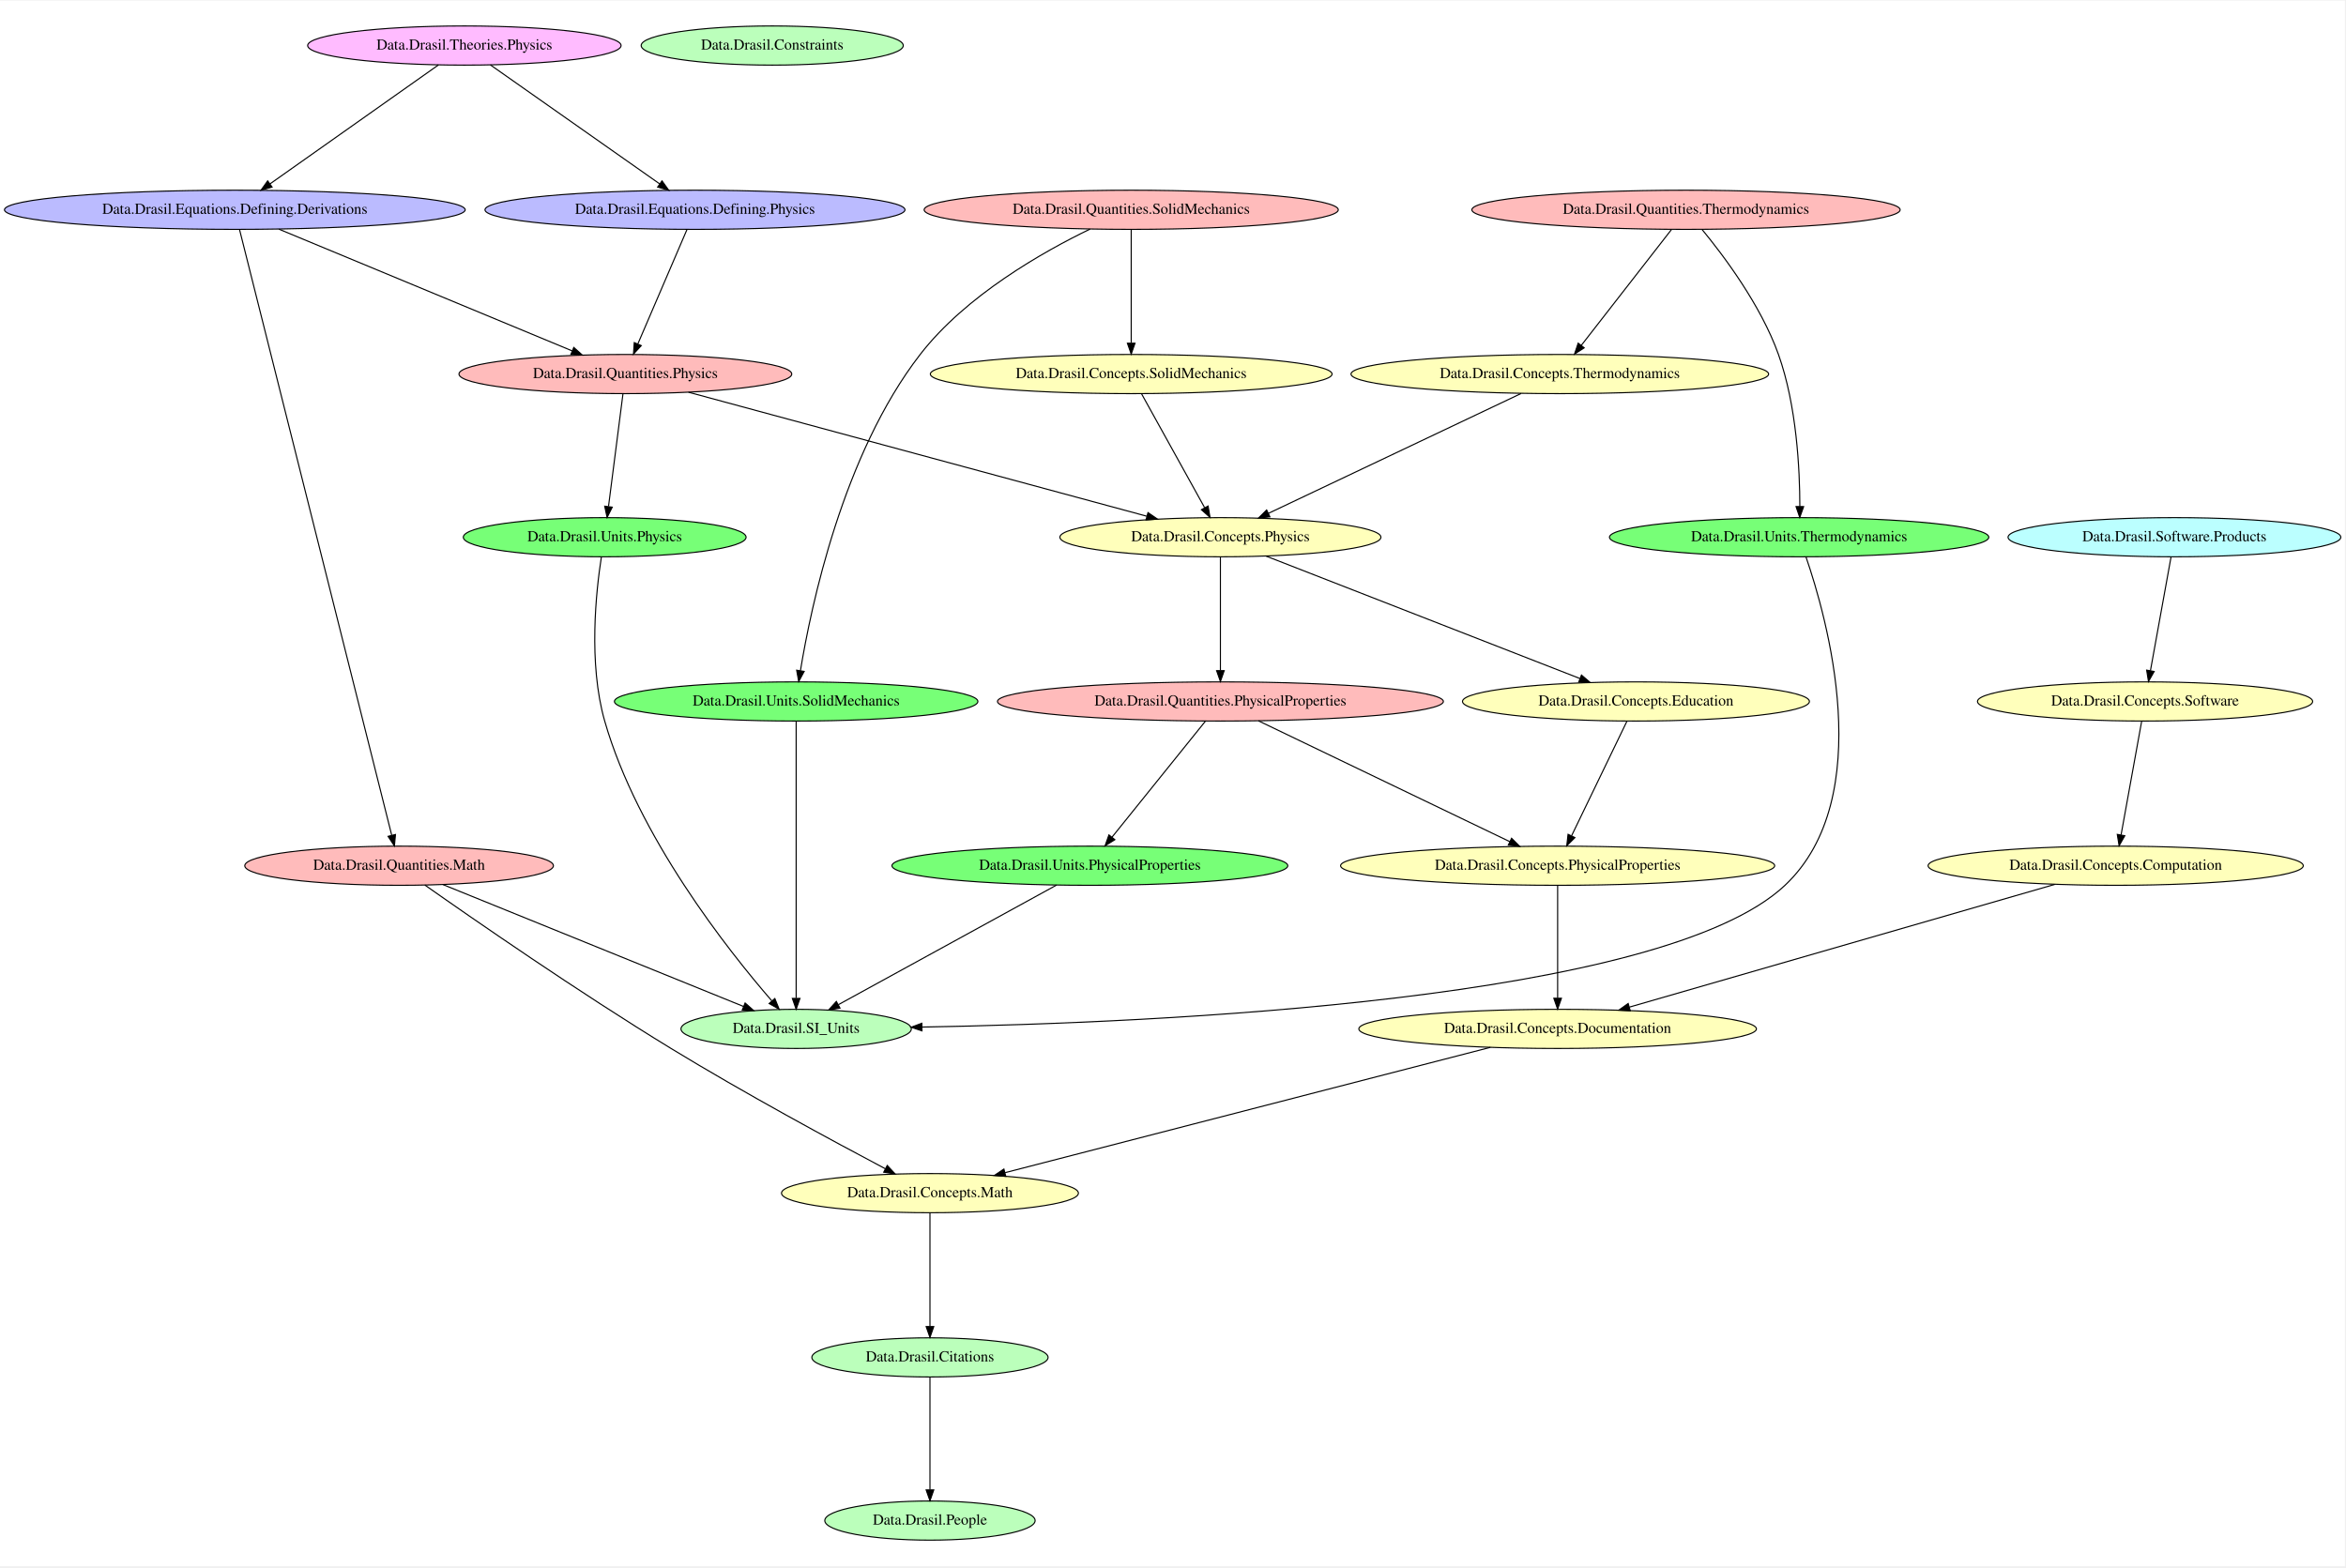
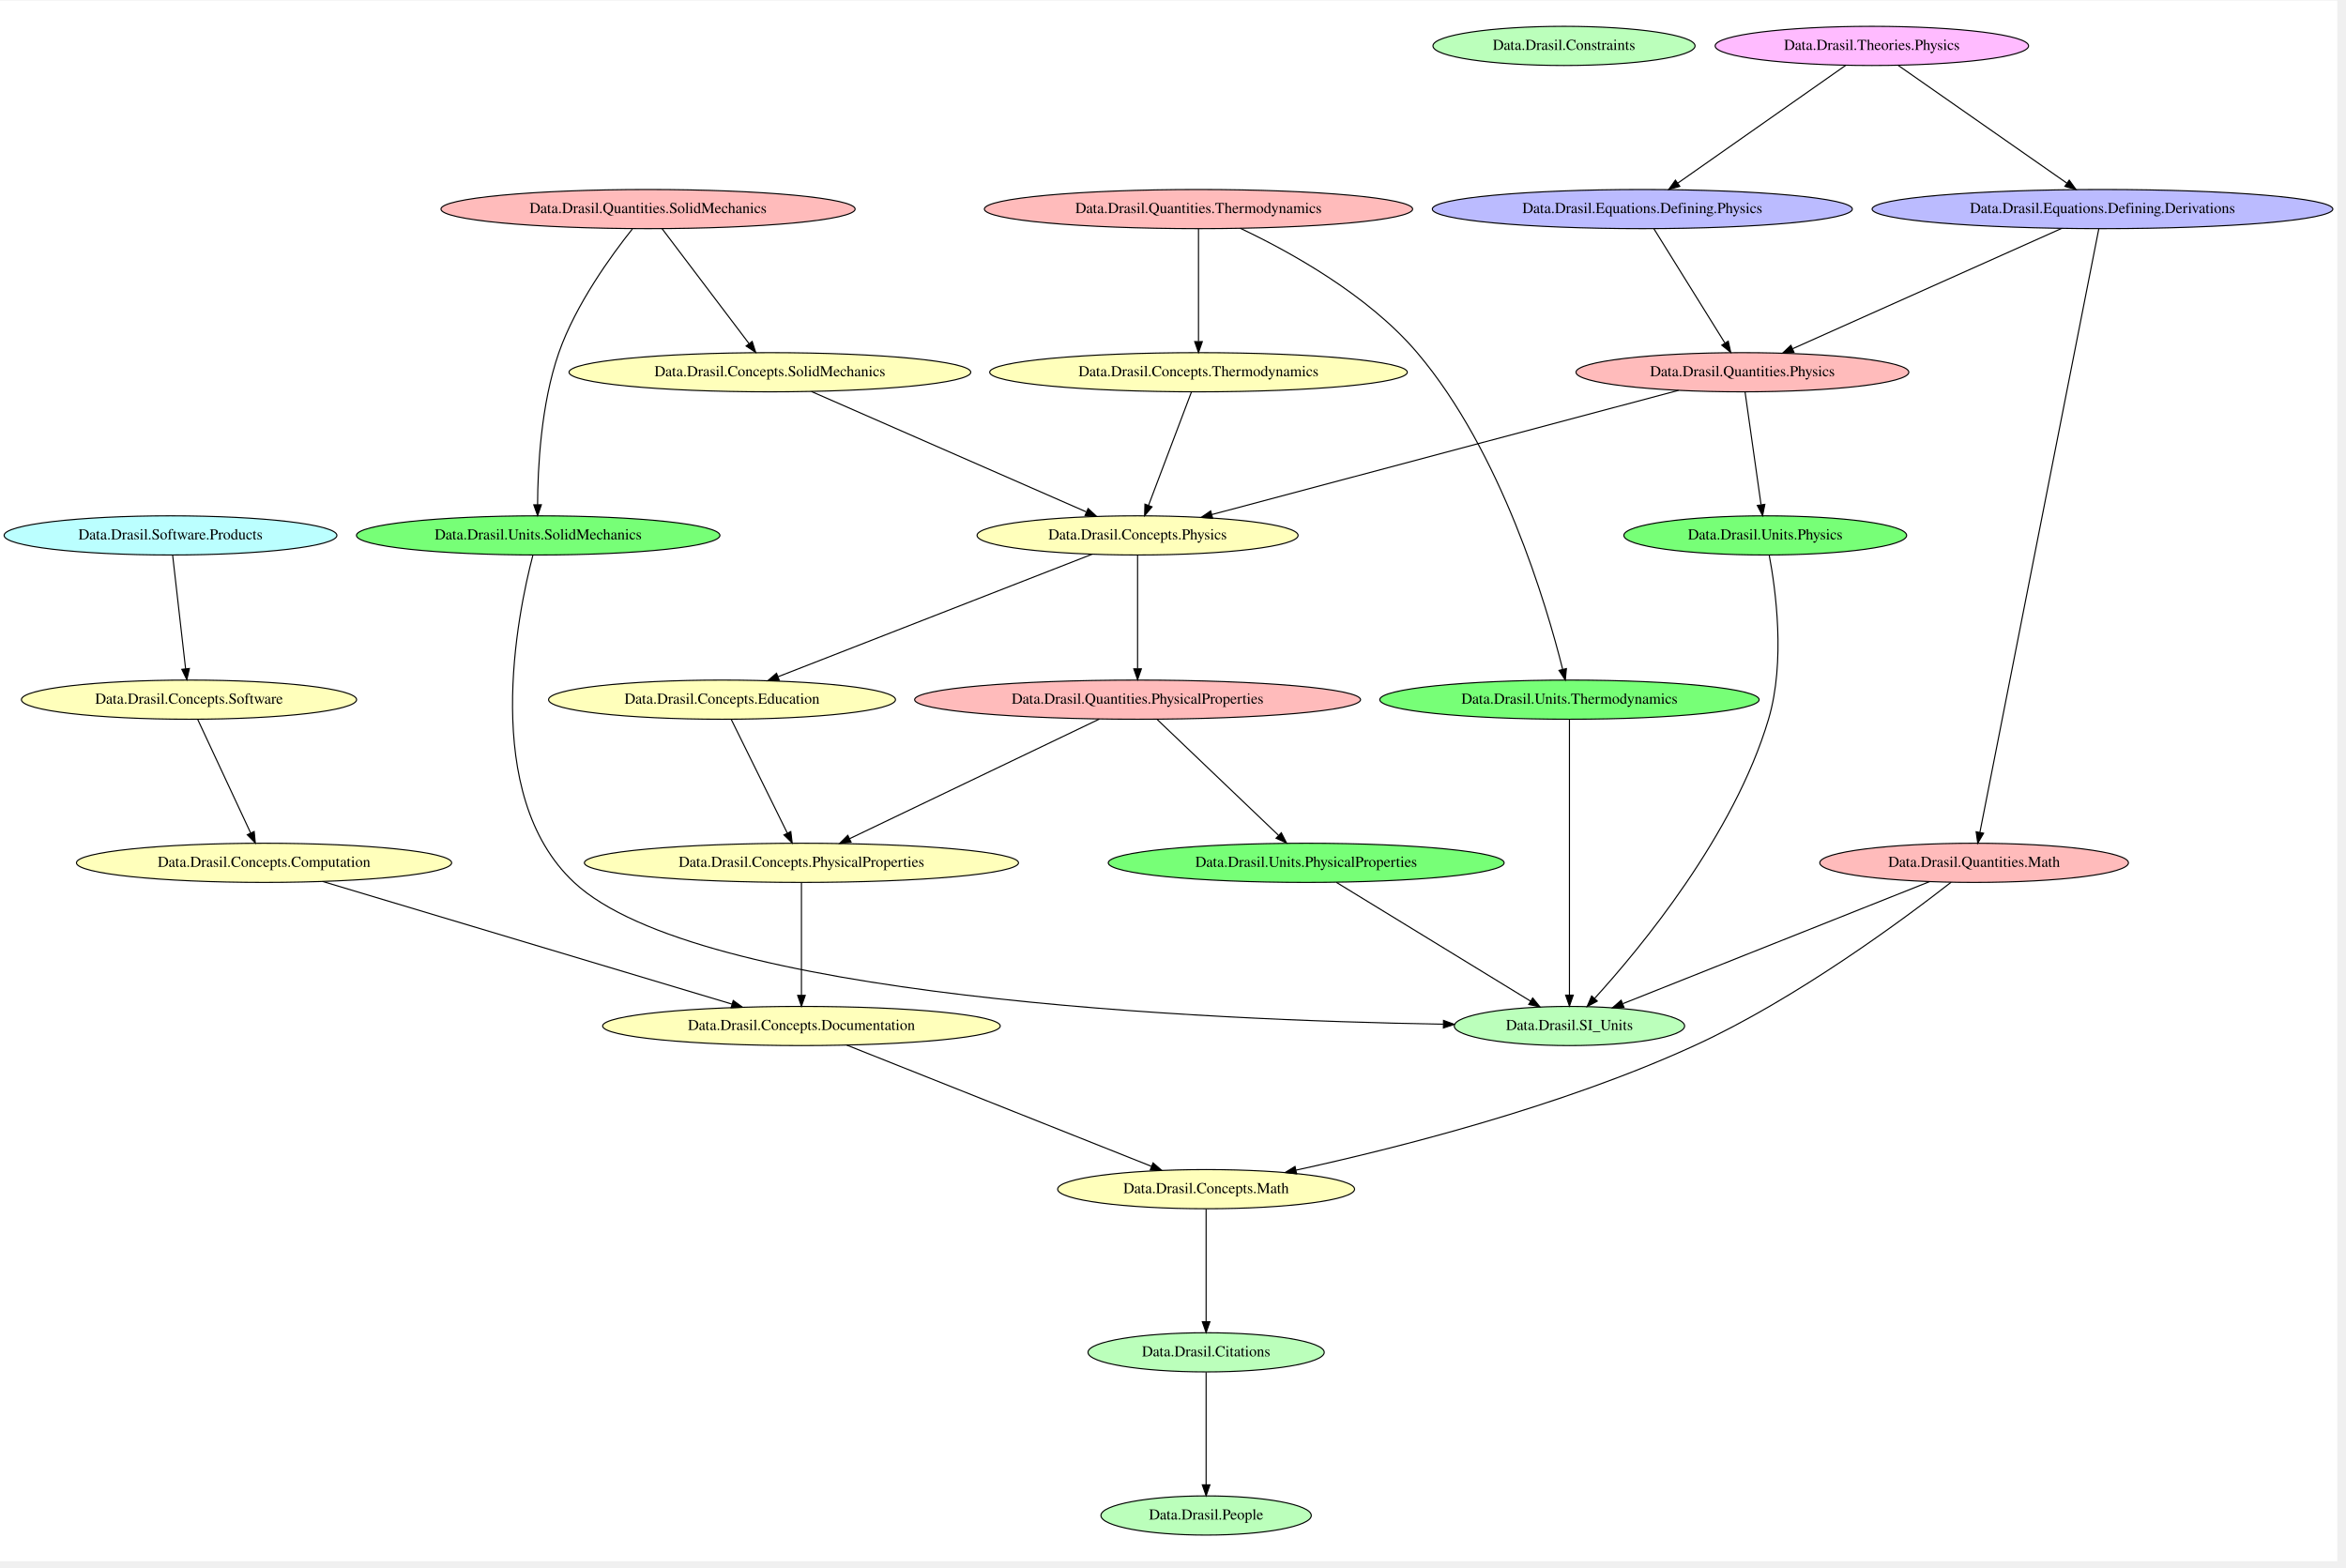
<svg xmlns="http://www.w3.org/2000/svg" width="431pt" height="288pt" viewBox="0.00 0.00 431.32 288.00">
-   <g id="graph0" class="graph" transform="scale(0.2 0.2) rotate(0) translate(4 1435.33)">
-     <polygon fill="white" stroke="transparent" points="-4,4 -4,-1435.33 2151.62,-1435.33 2151.62,4 -4,4" />
+   <g id="graph0" class="graph" transform="scale(0.2 0.2) rotate(0) translate(4 1430.67)">
+     <polygon fill="white" stroke="transparent" points="-4,4 -4,-1430.67 2144.62,-1430.67 2144.62,4 -4,4" />
    <g id="node1" class="node">
-       <ellipse fill="#bbffbb" stroke="black" cx="850.88" cy="-188" rx="108.58" ry="18" />
-       <text text-anchor="middle" x="850.88" y="-184.3" font-family="Times,serif" font-size="14.00">Data.Drasil.Citations</text>
+       <ellipse fill="#bbffbb" stroke="black" cx="1433.74" cy="-1389" rx="120.48" ry="18" />
+       <text text-anchor="middle" x="1433.74" y="-1385.3" font-family="Times,serif" font-size="14.00">Data.Drasil.Constraints</text>
+     </g>
+     <g id="node2" class="node">
+       <ellipse fill="#bbffbb" stroke="black" cx="1438.74" cy="-488" rx="105.88" ry="18" />
+       <text text-anchor="middle" x="1438.74" y="-484.3" font-family="Times,serif" font-size="14.00">Data.Drasil.SI_Units</text>
+     </g>
+     <g id="node3" class="node">
+       <ellipse fill="#bbffbb" stroke="black" cx="1104.74" cy="-188" rx="108.58" ry="18" />
+       <text text-anchor="middle" x="1104.74" y="-184.3" font-family="Times,serif" font-size="14.00">Data.Drasil.Citations</text>
    </g>
    <g id="node4" class="node">
-       <ellipse fill="#bbffbb" stroke="black" cx="850.88" cy="-38" rx="96.68" ry="18" />
-       <text text-anchor="middle" x="850.88" y="-34.3" font-family="Times,serif" font-size="14.00">Data.Drasil.People</text>
+       <ellipse fill="#bbffbb" stroke="black" cx="1104.74" cy="-38" rx="96.68" ry="18" />
+       <text text-anchor="middle" x="1104.74" y="-34.3" font-family="Times,serif" font-size="14.00">Data.Drasil.People</text>
+     </g>
+     <g id="edge21" class="edge">
+       <path fill="none" stroke="black" d="M1104.74,-169.73C1104.74,-144.33 1104.74,-96.65 1104.74,-66.43" />
+       <polygon fill="black" stroke="black" points="1108.24,-66.16 1104.74,-56.16 1101.24,-66.16 1108.24,-66.16" />
+     </g>
+     <g id="node5" class="node">
+       <ellipse fill="#ffffbb" stroke="black" cx="1104.74" cy="-338" rx="136.48" ry="18" />
+       <text text-anchor="middle" x="1104.74" y="-334.3" font-family="Times,serif" font-size="14.00">Data.Drasil.Concepts.Math</text>
+     </g>
+     <g id="edge20" class="edge">
+       <path fill="none" stroke="black" d="M1104.74,-319.73C1104.74,-294.33 1104.74,-246.65 1104.74,-216.43" />
+       <polygon fill="black" stroke="black" points="1108.24,-216.16 1104.74,-206.16 1101.24,-216.16 1108.24,-216.16" />
+     </g>
+     <g id="node6" class="node">
+       <ellipse fill="#ffffbb" stroke="black" cx="732.74" cy="-638" rx="199.56" ry="18" />
+       <text text-anchor="middle" x="732.74" y="-634.3" font-family="Times,serif" font-size="14.00">Data.Drasil.Concepts.PhysicalProperties</text>
+     </g>
+     <g id="node11" class="node">
+       <ellipse fill="#ffffbb" stroke="black" cx="732.74" cy="-488" rx="182.77" ry="18" />
+       <text text-anchor="middle" x="732.74" y="-484.3" font-family="Times,serif" font-size="14.00">Data.Drasil.Concepts.Documentation</text>
+     </g>
+     <g id="edge19" class="edge">
+       <path fill="none" stroke="black" d="M732.74,-619.73C732.74,-594.33 732.74,-546.65 732.74,-516.43" />
+       <polygon fill="black" stroke="black" points="736.24,-516.16 732.74,-506.16 729.24,-516.16 736.24,-516.16" />
+     </g>
+     <g id="node7" class="node">
+       <ellipse fill="#ffffbb" stroke="black" cx="238.74" cy="-638" rx="172.47" ry="18" />
+       <text text-anchor="middle" x="238.74" y="-634.3" font-family="Times,serif" font-size="14.00">Data.Drasil.Concepts.Computation</text>
+     </g>
+     <g id="edge18" class="edge">
+       <path fill="none" stroke="black" d="M292.54,-620.88C384.29,-593.39 570.59,-537.58 668.82,-508.15" />
+       <polygon fill="black" stroke="black" points="670.05,-511.44 678.62,-505.21 668.04,-504.73 670.05,-511.44" />
+     </g>
+     <g id="node8" class="node">
+       <ellipse fill="#ffffbb" stroke="black" cx="1041.74" cy="-939" rx="147.57" ry="18" />
+       <text text-anchor="middle" x="1041.74" y="-935.3" font-family="Times,serif" font-size="14.00">Data.Drasil.Concepts.Physics</text>
+     </g>
+     <g id="node12" class="node">
+       <ellipse fill="#ffffbb" stroke="black" cx="659.74" cy="-788" rx="159.47" ry="18" />
+       <text text-anchor="middle" x="659.74" y="-784.3" font-family="Times,serif" font-size="14.00">Data.Drasil.Concepts.Education</text>
+     </g>
+     <g id="edge17" class="edge">
+       <path fill="none" stroke="black" d="M999.76,-921.63C929.32,-894.15 787.54,-838.85 711.2,-809.08" />
+       <polygon fill="black" stroke="black" points="712.37,-805.77 701.78,-805.4 709.82,-812.29 712.37,-805.77" />
+     </g>
+     <g id="node17" class="node">
+       <ellipse fill="#ffbbbb" stroke="black" cx="1041.74" cy="-788" rx="204.96" ry="18" />
+       <text text-anchor="middle" x="1041.74" y="-784.3" font-family="Times,serif" font-size="14.00">Data.Drasil.Quantities.PhysicalProperties</text>
+     </g>
+     <g id="edge16" class="edge">
+       <path fill="none" stroke="black" d="M1041.74,-920.91C1041.74,-895.45 1041.74,-847.28 1041.74,-816.74" />
+       <polygon fill="black" stroke="black" points="1045.24,-816.35 1041.74,-806.35 1038.24,-816.35 1045.24,-816.35" />
+     </g>
+     <g id="node9" class="node">
+       <ellipse fill="#ffffbb" stroke="black" cx="703.74" cy="-1089" rx="184.67" ry="18" />
+       <text text-anchor="middle" x="703.74" y="-1085.3" font-family="Times,serif" font-size="14.00">Data.Drasil.Concepts.SolidMechanics</text>
+     </g>
+     <g id="edge15" class="edge">
+       <path fill="none" stroke="black" d="M741.85,-1071.31C803.97,-1044.11 926.88,-990.29 994.46,-960.7" />
+       <polygon fill="black" stroke="black" points="996.26,-963.73 1004.02,-956.52 993.45,-957.32 996.26,-963.73" />
+     </g>
+     <g id="node10" class="node">
+       <ellipse fill="#ffffbb" stroke="black" cx="169.74" cy="-788" rx="154.07" ry="18" />
+       <text text-anchor="middle" x="169.74" y="-784.3" font-family="Times,serif" font-size="14.00">Data.Drasil.Concepts.Software</text>
+     </g>
+     <g id="edge14" class="edge">
+       <path fill="none" stroke="black" d="M177.65,-770.02C189.6,-744.4 212.33,-695.63 226.45,-665.36" />
+       <polygon fill="black" stroke="black" points="229.65,-666.78 230.7,-656.24 223.3,-663.82 229.65,-666.78" />
+     </g>
+     <g id="edge13" class="edge">
+       <path fill="none" stroke="black" d="M774.33,-470.45C843.1,-443.09 980.25,-388.53 1054.39,-359.03" />
+       <polygon fill="black" stroke="black" points="1055.98,-362.16 1063.98,-355.22 1053.39,-355.66 1055.98,-362.16" />
+     </g>
+     <g id="edge12" class="edge">
+       <path fill="none" stroke="black" d="M668.11,-770.02C680.75,-744.4 704.8,-695.63 719.73,-665.36" />
+       <polygon fill="black" stroke="black" points="722.95,-666.75 724.24,-656.24 716.67,-663.66 722.95,-666.75" />
+     </g>
+     <g id="node13" class="node">
+       <ellipse fill="#ffffbb" stroke="black" cx="1097.74" cy="-1089" rx="191.97" ry="18" />
+       <text text-anchor="middle" x="1097.74" y="-1085.3" font-family="Times,serif" font-size="14.00">Data.Drasil.Concepts.Thermodynamics</text>
+     </g>
+     <g id="edge11" class="edge">
+       <path fill="none" stroke="black" d="M1091.2,-1070.73C1081.51,-1045.11 1063.23,-996.81 1051.82,-966.64" />
+       <polygon fill="black" stroke="black" points="1055.04,-965.27 1048.23,-957.16 1048.49,-967.75 1055.04,-965.27" />
+     </g>
+     <g id="node14" class="node">
+       <ellipse fill="#bbbbff" stroke="black" cx="1505.74" cy="-1239" rx="193.07" ry="18" />
+       <text text-anchor="middle" x="1505.74" y="-1235.3" font-family="Times,serif" font-size="14.00">Data.Drasil.Equations.Defining.Physics</text>
+     </g>
+     <g id="node18" class="node">
+       <ellipse fill="#ffbbbb" stroke="black" cx="1597.74" cy="-1089" rx="152.97" ry="18" />
+       <text text-anchor="middle" x="1597.74" y="-1085.3" font-family="Times,serif" font-size="14.00">Data.Drasil.Quantities.Physics</text>
+     </g>
+     <g id="edge31" class="edge">
+       <path fill="none" stroke="black" d="M1516.29,-1221.02C1532.29,-1195.29 1562.8,-1146.21 1581.59,-1115.97" />
+       <polygon fill="black" stroke="black" points="1584.72,-1117.58 1587.02,-1107.24 1578.77,-1113.88 1584.72,-1117.58" />
+     </g>
+     <g id="node15" class="node">
+       <ellipse fill="#bbbbff" stroke="black" cx="1928.74" cy="-1239" rx="211.76" ry="18" />
+       <text text-anchor="middle" x="1928.74" y="-1235.3" font-family="Times,serif" font-size="14.00">Data.Drasil.Equations.Defining.Derivations</text>
+     </g>
+     <g id="node16" class="node">
+       <ellipse fill="#ffbbbb" stroke="black" cx="1810.74" cy="-638" rx="141.88" ry="18" />
+       <text text-anchor="middle" x="1810.74" y="-634.3" font-family="Times,serif" font-size="14.00">Data.Drasil.Quantities.Math</text>
+     </g>
+     <g id="edge30" class="edge">
+       <path fill="none" stroke="black" d="M1925.33,-1220.72C1908.74,-1136.52 1836.37,-769.1 1816.05,-665.99" />
+       <polygon fill="black" stroke="black" points="1819.46,-665.2 1814.1,-656.06 1812.6,-666.55 1819.46,-665.2" />
+     </g>
+     <g id="edge29" class="edge">
+       <path fill="none" stroke="black" d="M1891.09,-1221.17C1830.12,-1193.91 1709.97,-1140.18 1643.93,-1110.65" />
+       <polygon fill="black" stroke="black" points="1645.15,-1107.36 1634.59,-1106.48 1642.29,-1113.76 1645.15,-1107.36" />
+     </g>
+     <g id="edge10" class="edge">
+       <path fill="none" stroke="black" d="M1769.86,-620.74C1700.95,-593.32 1561.94,-538.02 1487.85,-508.54" />
+       <polygon fill="black" stroke="black" points="1488.86,-505.17 1478.27,-504.73 1486.27,-511.68 1488.86,-505.17" />
+     </g>
+     <g id="edge9" class="edge">
+       <path fill="none" stroke="black" d="M1789.65,-620.19C1747.29,-587.13 1647.81,-513.15 1553.74,-470 1431.43,-413.9 1279.33,-375.54 1187.25,-355.46" />
+       <polygon fill="black" stroke="black" points="1187.94,-352.02 1177.43,-353.33 1186.47,-358.87 1187.94,-352.02" />
+     </g>
+     <g id="edge7" class="edge">
+       <path fill="none" stroke="black" d="M1006.59,-770.17C950.02,-743.07 838.86,-689.83 776.98,-660.19" />
+       <polygon fill="black" stroke="black" points="778.38,-656.98 767.85,-655.82 775.36,-663.29 778.38,-656.98" />
+     </g>
+     <g id="node23" class="node">
+       <ellipse fill="#77ff77" stroke="black" cx="1196.74" cy="-638" rx="181.97" ry="18" />
+       <text text-anchor="middle" x="1196.74" y="-634.3" font-family="Times,serif" font-size="14.00">Data.Drasil.Units.PhysicalProperties</text>
+     </g>
+     <g id="edge8" class="edge">
+       <path fill="none" stroke="black" d="M1059.52,-770.02C1086.93,-743.84 1139.65,-693.51 1171.16,-663.42" />
+       <polygon fill="black" stroke="black" points="1173.87,-665.67 1178.69,-656.24 1169.04,-660.61 1173.87,-665.67" />
+     </g>
+     <g id="edge5" class="edge">
+       <path fill="none" stroke="black" d="M1539.02,-1072.37C1435.24,-1044.75 1219.98,-987.45 1109.85,-958.13" />
+       <polygon fill="black" stroke="black" points="1110.74,-954.75 1100.17,-955.55 1108.94,-961.51 1110.74,-954.75" />
+     </g>
+     <g id="node24" class="node">
+       <ellipse fill="#77ff77" stroke="black" cx="1618.74" cy="-939" rx="129.98" ry="18" />
+       <text text-anchor="middle" x="1618.74" y="-935.3" font-family="Times,serif" font-size="14.00">Data.Drasil.Units.Physics</text>
+     </g>
+     <g id="edge6" class="edge">
+       <path fill="none" stroke="black" d="M1600.19,-1070.73C1603.79,-1045.33 1610.56,-997.65 1614.84,-967.43" />
+       <polygon fill="black" stroke="black" points="1618.36,-967.55 1616.3,-957.16 1611.43,-966.57 1618.36,-967.55" />
+     </g>
+     <g id="node19" class="node">
+       <ellipse fill="#ffbbbb" stroke="black" cx="591.74" cy="-1239" rx="190.37" ry="18" />
+       <text text-anchor="middle" x="591.74" y="-1235.3" font-family="Times,serif" font-size="14.00">Data.Drasil.Quantities.SolidMechanics</text>
+     </g>
+     <g id="edge3" class="edge">
+       <path fill="none" stroke="black" d="M604.58,-1221.02C624.14,-1195.18 661.52,-1145.78 684.38,-1115.58" />
+       <polygon fill="black" stroke="black" points="687.45,-1117.32 690.69,-1107.24 681.87,-1113.1 687.45,-1117.32" />
+     </g>
+     <g id="node25" class="node">
+       <ellipse fill="#77ff77" stroke="black" cx="490.74" cy="-939" rx="167.07" ry="18" />
+       <text text-anchor="middle" x="490.74" y="-935.3" font-family="Times,serif" font-size="14.00">Data.Drasil.Units.SolidMechanics</text>
+     </g>
+     <g id="edge4" class="edge">
+       <path fill="none" stroke="black" d="M577.28,-1220.68C558.23,-1196.78 525.32,-1151.58 509.74,-1107 493.23,-1059.77 490.31,-1000.9 490.18,-967.16" />
+       <polygon fill="black" stroke="black" points="493.68,-967.16 490.23,-957.14 486.68,-967.13 493.68,-967.16" />
+     </g>
+     <g id="node20" class="node">
+       <ellipse fill="#ffbbbb" stroke="black" cx="1097.74" cy="-1239" rx="196.87" ry="18" />
+       <text text-anchor="middle" x="1097.74" y="-1235.3" font-family="Times,serif" font-size="14.00">Data.Drasil.Quantities.Thermodynamics</text>
+     </g>
+     <g id="edge1" class="edge">
+       <path fill="none" stroke="black" d="M1097.74,-1220.73C1097.74,-1195.33 1097.74,-1147.65 1097.74,-1117.43" />
+       <polygon fill="black" stroke="black" points="1101.24,-1117.16 1097.74,-1107.16 1094.24,-1117.16 1101.24,-1117.16" />
+     </g>
+     <g id="node26" class="node">
+       <ellipse fill="#77ff77" stroke="black" cx="1438.74" cy="-788" rx="174.37" ry="18" />
+       <text text-anchor="middle" x="1438.74" y="-784.3" font-family="Times,serif" font-size="14.00">Data.Drasil.Units.Thermodynamics</text>
+     </g>
+     <g id="edge2" class="edge">
+       <path fill="none" stroke="black" d="M1136.21,-1221.3C1180.6,-1200.33 1253.31,-1160.5 1298.74,-1107 1376.29,-1015.66 1417.78,-874.61 1432.48,-815.99" />
+       <polygon fill="black" stroke="black" points="1435.94,-816.57 1434.92,-806.03 1429.14,-814.91 1435.94,-816.57" />
+     </g>
+     <g id="node21" class="node">
+       <ellipse fill="#bbffff" stroke="black" cx="152.74" cy="-939" rx="152.97" ry="18" />
+       <text text-anchor="middle" x="152.74" y="-935.3" font-family="Times,serif" font-size="14.00">Data.Drasil.Software.Products</text>
    </g>
    <g id="edge28" class="edge">
-       <path fill="none" stroke="black" d="M850.88,-169.73C850.88,-144.33 850.88,-96.65 850.88,-66.43" />
-       <polygon fill="black" stroke="black" points="854.38,-66.16 850.88,-56.16 847.38,-66.16 854.38,-66.16" />
-     </g>
-     <g id="node2" class="node">
-       <ellipse fill="#bbffbb" stroke="black" cx="705.88" cy="-1394" rx="120.48" ry="18" />
-       <text text-anchor="middle" x="705.88" y="-1390.3" font-family="Times,serif" font-size="14.00">Data.Drasil.Constraints</text>
-     </g>
-     <g id="node3" class="node">
-       <ellipse fill="#bbffbb" stroke="black" cx="727.88" cy="-490" rx="105.88" ry="18" />
-       <text text-anchor="middle" x="727.88" y="-486.3" font-family="Times,serif" font-size="14.00">Data.Drasil.SI_Units</text>
-     </g>
-     <g id="node5" class="node">
-       <ellipse fill="#ffffbb" stroke="black" cx="850.88" cy="-339" rx="136.48" ry="18" />
-       <text text-anchor="middle" x="850.88" y="-335.3" font-family="Times,serif" font-size="14.00">Data.Drasil.Concepts.Math</text>
+       <path fill="none" stroke="black" d="M154.69,-920.91C157.6,-895.33 163.13,-846.86 166.62,-816.33" />
+       <polygon fill="black" stroke="black" points="170.1,-816.68 167.76,-806.35 163.15,-815.89 170.1,-816.68" />
+     </g>
+     <g id="node22" class="node">
+       <ellipse fill="#ffbbff" stroke="black" cx="1716.74" cy="-1389" rx="144.07" ry="18" />
+       <text text-anchor="middle" x="1716.74" y="-1385.3" font-family="Times,serif" font-size="14.00">Data.Drasil.Theories.Physics</text>
+     </g>
+     <g id="edge23" class="edge">
+       <path fill="none" stroke="black" d="M1692.53,-1371.02C1654.56,-1344.38 1580.92,-1292.73 1538.32,-1262.86" />
+       <polygon fill="black" stroke="black" points="1540.18,-1259.88 1529.98,-1257.01 1536.16,-1265.61 1540.18,-1259.88" />
+     </g>
+     <g id="edge22" class="edge">
+       <path fill="none" stroke="black" d="M1741.06,-1371.02C1779.21,-1344.38 1853.2,-1292.73 1896,-1262.86" />
+       <polygon fill="black" stroke="black" points="1898.18,-1265.6 1904.38,-1257.01 1894.17,-1259.86 1898.18,-1265.6" />
+     </g>
+     <g id="edge27" class="edge">
+       <path fill="none" stroke="black" d="M1224.5,-620.02C1268.56,-593.08 1354.48,-540.53 1403.05,-510.82" />
+       <polygon fill="black" stroke="black" points="1404.96,-513.76 1411.67,-505.55 1401.31,-507.78 1404.96,-513.76" />
+     </g>
+     <g id="edge26" class="edge">
+       <path fill="none" stroke="black" d="M1622.38,-920.85C1628.22,-889.94 1637.51,-823.13 1621.74,-770 1590.08,-663.39 1503.77,-559.42 1462,-513.51" />
+       <polygon fill="black" stroke="black" points="1464.32,-510.87 1454.98,-505.88 1459.17,-515.61 1464.32,-510.87" />
+     </g>
+     <g id="edge25" class="edge">
+       <path fill="none" stroke="black" d="M485.9,-920.93C471.87,-867.26 437.35,-700.71 523.74,-620 637.29,-513.91 1102.74,-493.37 1322.64,-489.65" />
+       <polygon fill="black" stroke="black" points="1322.98,-493.14 1332.92,-489.48 1322.87,-486.15 1322.98,-493.14" />
    </g>
    <g id="edge24" class="edge">
-       <path fill="none" stroke="black" d="M850.88,-320.91C850.88,-295.45 850.88,-247.28 850.88,-216.74" />
-       <polygon fill="black" stroke="black" points="854.38,-216.35 850.88,-206.35 847.38,-216.35 854.38,-216.35" />
-     </g>
-     <g id="node6" class="node">
-       <ellipse fill="#ffffbb" stroke="black" cx="1429.88" cy="-1092" rx="191.97" ry="18" />
-       <text text-anchor="middle" x="1429.88" y="-1088.3" font-family="Times,serif" font-size="14.00">Data.Drasil.Concepts.Thermodynamics</text>
-     </g>
-     <g id="node10" class="node">
-       <ellipse fill="#ffffbb" stroke="black" cx="1117.88" cy="-942" rx="147.57" ry="18" />
-       <text text-anchor="middle" x="1117.88" y="-938.3" font-family="Times,serif" font-size="14.00">Data.Drasil.Concepts.Physics</text>
-     </g>
-     <g id="edge23" class="edge">
-       <path fill="none" stroke="black" d="M1394.39,-1074.17C1337.12,-1047 1224.44,-993.55 1162.05,-963.95" />
-       <polygon fill="black" stroke="black" points="1163.39,-960.71 1152.86,-959.59 1160.39,-967.04 1163.39,-960.71" />
-     </g>
-     <g id="node7" class="node">
-       <ellipse fill="#ffffbb" stroke="black" cx="1427.88" cy="-490" rx="182.77" ry="18" />
-       <text text-anchor="middle" x="1427.88" y="-486.3" font-family="Times,serif" font-size="14.00">Data.Drasil.Concepts.Documentation</text>
-     </g>
-     <g id="edge22" class="edge">
-       <path fill="none" stroke="black" d="M1366.13,-473.05C1257.62,-445.03 1033.51,-387.16 920,-357.85" />
-       <polygon fill="black" stroke="black" points="920.59,-354.39 910.03,-355.27 918.84,-361.16 920.59,-354.39" />
-     </g>
-     <g id="node8" class="node">
-       <ellipse fill="#ffffbb" stroke="black" cx="1940.88" cy="-640" rx="172.47" ry="18" />
-       <text text-anchor="middle" x="1940.88" y="-636.3" font-family="Times,serif" font-size="14.00">Data.Drasil.Concepts.Computation</text>
-     </g>
-     <g id="edge21" class="edge">
-       <path fill="none" stroke="black" d="M1885,-622.88C1789.63,-595.36 1595.87,-539.46 1493.95,-510.06" />
-       <polygon fill="black" stroke="black" points="1494.66,-506.62 1484.08,-507.21 1492.72,-513.35 1494.66,-506.62" />
-     </g>
-     <g id="node9" class="node">
-       <ellipse fill="#ffffbb" stroke="black" cx="1499.88" cy="-791" rx="159.47" ry="18" />
-       <text text-anchor="middle" x="1499.88" y="-787.3" font-family="Times,serif" font-size="14.00">Data.Drasil.Concepts.Education</text>
-     </g>
-     <g id="node13" class="node">
-       <ellipse fill="#ffffbb" stroke="black" cx="1427.88" cy="-640" rx="199.56" ry="18" />
-       <text text-anchor="middle" x="1427.88" y="-636.3" font-family="Times,serif" font-size="14.00">Data.Drasil.Concepts.PhysicalProperties</text>
-     </g>
-     <g id="edge20" class="edge">
-       <path fill="none" stroke="black" d="M1491.62,-772.91C1479.16,-747.11 1455.43,-698.01 1440.71,-667.54" />
-       <polygon fill="black" stroke="black" points="1443.77,-665.83 1436.27,-658.35 1437.47,-668.88 1443.77,-665.83" />
-     </g>
-     <g id="edge19" class="edge">
-       <path fill="none" stroke="black" d="M1159.85,-924.63C1230.3,-897.15 1372.08,-841.85 1448.41,-812.08" />
-       <polygon fill="black" stroke="black" points="1449.79,-815.29 1457.84,-808.4 1447.25,-808.77 1449.79,-815.29" />
-     </g>
-     <g id="node20" class="node">
-       <ellipse fill="#ffbbbb" stroke="black" cx="1117.88" cy="-791" rx="204.96" ry="18" />
-       <text text-anchor="middle" x="1117.88" y="-787.3" font-family="Times,serif" font-size="14.00">Data.Drasil.Quantities.PhysicalProperties</text>
-     </g>
-     <g id="edge18" class="edge">
-       <path fill="none" stroke="black" d="M1117.88,-923.91C1117.88,-898.45 1117.88,-850.28 1117.88,-819.74" />
-       <polygon fill="black" stroke="black" points="1121.38,-819.35 1117.88,-809.35 1114.38,-819.35 1121.38,-819.35" />
-     </g>
-     <g id="node11" class="node">
-       <ellipse fill="#ffffbb" stroke="black" cx="1035.88" cy="-1092" rx="184.67" ry="18" />
-       <text text-anchor="middle" x="1035.88" y="-1088.3" font-family="Times,serif" font-size="14.00">Data.Drasil.Concepts.SolidMechanics</text>
-     </g>
-     <g id="edge17" class="edge">
-       <path fill="none" stroke="black" d="M1045.29,-1074.02C1059.48,-1048.4 1086.5,-999.63 1103.28,-969.36" />
-       <polygon fill="black" stroke="black" points="1106.55,-970.68 1108.33,-960.24 1100.42,-967.29 1106.55,-970.68" />
-     </g>
-     <g id="node12" class="node">
-       <ellipse fill="#ffffbb" stroke="black" cx="1967.88" cy="-791" rx="154.07" ry="18" />
-       <text text-anchor="middle" x="1967.88" y="-787.3" font-family="Times,serif" font-size="14.00">Data.Drasil.Concepts.Software</text>
-     </g>
-     <g id="edge16" class="edge">
-       <path fill="none" stroke="black" d="M1964.78,-772.91C1960.15,-747.33 1951.37,-698.86 1945.83,-668.33" />
-       <polygon fill="black" stroke="black" points="1949.25,-667.57 1944.03,-658.35 1942.36,-668.82 1949.25,-667.57" />
-     </g>
-     <g id="edge15" class="edge">
-       <path fill="none" stroke="black" d="M1427.88,-621.73C1427.88,-596.33 1427.88,-548.65 1427.88,-518.43" />
-       <polygon fill="black" stroke="black" points="1431.38,-518.16 1427.88,-508.16 1424.38,-518.16 1431.38,-518.16" />
-     </g>
-     <g id="node14" class="node">
-       <ellipse fill="#bbbbff" stroke="black" cx="211.88" cy="-1243" rx="211.76" ry="18" />
-       <text text-anchor="middle" x="211.88" y="-1239.3" font-family="Times,serif" font-size="14.00">Data.Drasil.Equations.Defining.Derivations</text>
-     </g>
-     <g id="node16" class="node">
-       <ellipse fill="#ffbbbb" stroke="black" cx="362.88" cy="-640" rx="141.88" ry="18" />
-       <text text-anchor="middle" x="362.88" y="-636.3" font-family="Times,serif" font-size="14.00">Data.Drasil.Quantities.Math</text>
-     </g>
-     <g id="edge27" class="edge">
-       <path fill="none" stroke="black" d="M216.16,-1224.98C237.23,-1141.13 330.02,-771.8 356.06,-668.14" />
-       <polygon fill="black" stroke="black" points="359.53,-668.71 358.57,-658.16 352.74,-667 359.53,-668.71" />
-     </g>
-     <g id="node18" class="node">
-       <ellipse fill="#ffbbbb" stroke="black" cx="570.88" cy="-1092" rx="152.97" ry="18" />
-       <text text-anchor="middle" x="570.88" y="-1088.3" font-family="Times,serif" font-size="14.00">Data.Drasil.Quantities.Physics</text>
-     </g>
-     <g id="edge26" class="edge">
-       <path fill="none" stroke="black" d="M252.37,-1225.2C318.79,-1197.63 450.66,-1142.9 522.12,-1113.24" />
-       <polygon fill="black" stroke="black" points="523.47,-1116.47 531.37,-1109.4 520.79,-1110 523.47,-1116.47" />
-     </g>
-     <g id="node15" class="node">
-       <ellipse fill="#bbbbff" stroke="black" cx="634.88" cy="-1243" rx="193.07" ry="18" />
-       <text text-anchor="middle" x="634.88" y="-1239.3" font-family="Times,serif" font-size="14.00">Data.Drasil.Equations.Defining.Physics</text>
-     </g>
-     <g id="edge25" class="edge">
-       <path fill="none" stroke="black" d="M627.54,-1224.91C616.51,-1199.22 595.55,-1150.44 582.45,-1119.94" />
-       <polygon fill="black" stroke="black" points="585.5,-1118.16 578.33,-1110.35 579.07,-1120.92 585.5,-1118.16" />
-     </g>
-     <g id="edge14" class="edge">
-       <path fill="none" stroke="black" d="M403.34,-622.6C471.02,-595.15 606.9,-540.06 679.52,-510.61" />
-       <polygon fill="black" stroke="black" points="680.95,-513.81 688.9,-506.8 678.32,-507.32 680.95,-513.81" />
-     </g>
-     <g id="edge13" class="edge">
-       <path fill="none" stroke="black" d="M386.59,-622.21C430.5,-591.32 527.77,-523.91 612.88,-472 680.57,-430.71 761.79,-386.84 809.71,-361.5" />
-       <polygon fill="black" stroke="black" points="811.62,-364.45 818.84,-356.69 808.36,-358.26 811.62,-364.45" />
-     </g>
-     <g id="node17" class="node">
-       <ellipse fill="#ffbbbb" stroke="black" cx="1545.88" cy="-1243" rx="196.87" ry="18" />
-       <text text-anchor="middle" x="1545.88" y="-1239.3" font-family="Times,serif" font-size="14.00">Data.Drasil.Quantities.Thermodynamics</text>
-     </g>
-     <g id="edge12" class="edge">
-       <path fill="none" stroke="black" d="M1532.57,-1224.91C1512.23,-1198.78 1473.27,-1148.73 1449.63,-1118.36" />
-       <polygon fill="black" stroke="black" points="1452.29,-1116.09 1443.39,-1110.35 1446.77,-1120.39 1452.29,-1116.09" />
-     </g>
-     <g id="node23" class="node">
-       <ellipse fill="#77ff77" stroke="black" cx="1649.88" cy="-942" rx="174.37" ry="18" />
-       <text text-anchor="middle" x="1649.88" y="-938.3" font-family="Times,serif" font-size="14.00">Data.Drasil.Units.Thermodynamics</text>
-     </g>
-     <g id="edge11" class="edge">
-       <path fill="none" stroke="black" d="M1560.54,-1225.03C1580.24,-1201.15 1614.67,-1155.44 1630.88,-1110 1647.69,-1062.88 1650.51,-1003.97 1650.53,-970.2" />
-       <polygon fill="black" stroke="black" points="1654.03,-970.14 1650.46,-960.16 1647.03,-970.19 1654.03,-970.14" />
-     </g>
-     <g id="edge10" class="edge">
-       <path fill="none" stroke="black" d="M628.9,-1075.3C730.89,-1047.71 941.74,-990.66 1050.19,-961.31" />
-       <polygon fill="black" stroke="black" points="1051.31,-964.64 1060.04,-958.65 1049.48,-957.88 1051.31,-964.64" />
-     </g>
-     <g id="node24" class="node">
-       <ellipse fill="#77ff77" stroke="black" cx="551.88" cy="-942" rx="129.98" ry="18" />
-       <text text-anchor="middle" x="551.88" y="-938.3" font-family="Times,serif" font-size="14.00">Data.Drasil.Units.Physics</text>
-     </g>
-     <g id="edge9" class="edge">
-       <path fill="none" stroke="black" d="M568.66,-1073.73C565.4,-1048.33 559.28,-1000.65 555.4,-970.43" />
-       <polygon fill="black" stroke="black" points="558.83,-969.63 554.08,-960.16 551.89,-970.52 558.83,-969.63" />
-     </g>
-     <g id="node19" class="node">
-       <ellipse fill="#ffbbbb" stroke="black" cx="1035.88" cy="-1243" rx="190.37" ry="18" />
-       <text text-anchor="middle" x="1035.88" y="-1239.3" font-family="Times,serif" font-size="14.00">Data.Drasil.Quantities.SolidMechanics</text>
-     </g>
-     <g id="edge8" class="edge">
-       <path fill="none" stroke="black" d="M1035.88,-1224.91C1035.88,-1199.45 1035.88,-1151.28 1035.88,-1120.74" />
-       <polygon fill="black" stroke="black" points="1039.38,-1120.35 1035.88,-1110.35 1032.38,-1120.35 1039.38,-1120.35" />
-     </g>
-     <g id="node25" class="node">
-       <ellipse fill="#77ff77" stroke="black" cx="727.88" cy="-791" rx="167.07" ry="18" />
-       <text text-anchor="middle" x="727.88" y="-787.3" font-family="Times,serif" font-size="14.00">Data.Drasil.Units.SolidMechanics</text>
-     </g>
-     <g id="edge7" class="edge">
-       <path fill="none" stroke="black" d="M998.11,-1225.3C954.65,-1204.29 883.9,-1164.28 841.88,-1110 770.74,-1018.1 741.43,-877.93 731.81,-819.29" />
-       <polygon fill="black" stroke="black" points="735.26,-818.65 730.24,-809.31 728.34,-819.74 735.26,-818.65" />
-     </g>
-     <g id="edge6" class="edge">
-       <path fill="none" stroke="black" d="M1152.84,-773.2C1209.62,-745.91 1321.78,-692 1383.89,-662.14" />
-       <polygon fill="black" stroke="black" points="1385.55,-665.23 1393.05,-657.74 1382.52,-658.92 1385.55,-665.23" />
-     </g>
-     <g id="node26" class="node">
-       <ellipse fill="#77ff77" stroke="black" cx="997.88" cy="-640" rx="181.97" ry="18" />
-       <text text-anchor="middle" x="997.88" y="-636.3" font-family="Times,serif" font-size="14.00">Data.Drasil.Units.PhysicalProperties</text>
-     </g>
-     <g id="edge5" class="edge">
-       <path fill="none" stroke="black" d="M1104.12,-772.91C1083.07,-746.78 1042.77,-696.73 1018.31,-666.36" />
-       <polygon fill="black" stroke="black" points="1020.85,-663.94 1011.86,-658.35 1015.4,-668.34 1020.85,-663.94" />
-     </g>
-     <g id="node21" class="node">
-       <ellipse fill="#bbffff" stroke="black" cx="1994.88" cy="-942" rx="152.97" ry="18" />
-       <text text-anchor="middle" x="1994.88" y="-938.3" font-family="Times,serif" font-size="14.00">Data.Drasil.Software.Products</text>
-     </g>
-     <g id="edge29" class="edge">
-       <path fill="none" stroke="black" d="M1991.78,-923.91C1987.15,-898.33 1978.37,-849.86 1972.83,-819.33" />
-       <polygon fill="black" stroke="black" points="1976.25,-818.57 1971.03,-809.35 1969.36,-819.82 1976.25,-818.57" />
-     </g>
-     <g id="node22" class="node">
-       <ellipse fill="#ffbbff" stroke="black" cx="422.88" cy="-1394" rx="144.07" ry="18" />
-       <text text-anchor="middle" x="422.88" y="-1390.3" font-family="Times,serif" font-size="14.00">Data.Drasil.Theories.Physics</text>
-     </g>
-     <g id="edge31" class="edge">
-       <path fill="none" stroke="black" d="M399.09,-1376.2C361.17,-1349.43 286.99,-1297.04 244.27,-1266.87" />
-       <polygon fill="black" stroke="black" points="246.1,-1263.88 235.91,-1260.97 242.06,-1269.6 246.1,-1263.88" />
-     </g>
-     <g id="edge30" class="edge">
-       <path fill="none" stroke="black" d="M446.79,-1376.2C484.88,-1349.43 559.42,-1297.04 602.34,-1266.87" />
-       <polygon fill="black" stroke="black" points="604.57,-1269.58 610.74,-1260.97 600.54,-1263.86 604.57,-1269.58" />
-     </g>
-     <g id="edge4" class="edge">
-       <path fill="none" stroke="black" d="M1656.18,-923.88C1674.75,-870.04 1722.8,-702.97 1636.88,-622 1524.58,-516.18 1062.48,-495.49 843.71,-491.69" />
-       <polygon fill="black" stroke="black" points="843.54,-488.19 833.48,-491.52 843.42,-495.19 843.54,-488.19" />
-     </g>
-     <g id="edge3" class="edge">
-       <path fill="none" stroke="black" d="M548.84,-923.88C544.01,-893.01 536.62,-826.27 551.88,-773 582.24,-667.02 665.29,-562.18 705.49,-515.79" />
-       <polygon fill="black" stroke="black" points="708.29,-517.91 712.25,-508.08 703.03,-513.3 708.29,-517.91" />
-     </g>
-     <g id="edge2" class="edge">
-       <path fill="none" stroke="black" d="M727.88,-772.63C727.88,-722.77 727.88,-578.86 727.88,-518.33" />
-       <polygon fill="black" stroke="black" points="731.38,-518.04 727.88,-508.04 724.38,-518.04 731.38,-518.04" />
-     </g>
-     <g id="edge1" class="edge">
-       <path fill="none" stroke="black" d="M967.17,-622.17C917.78,-595.09 820.78,-541.92 766.68,-512.27" />
-       <polygon fill="black" stroke="black" points="768.19,-509.1 757.74,-507.37 764.82,-515.24 768.19,-509.1" />
+       <path fill="none" stroke="black" d="M1438.74,-769.69C1438.74,-720.11 1438.74,-577.24 1438.74,-516.67" />
+       <polygon fill="black" stroke="black" points="1442.24,-516.36 1438.74,-506.36 1435.24,-516.36 1442.24,-516.36" />
    </g>
  </g>
</svg>
